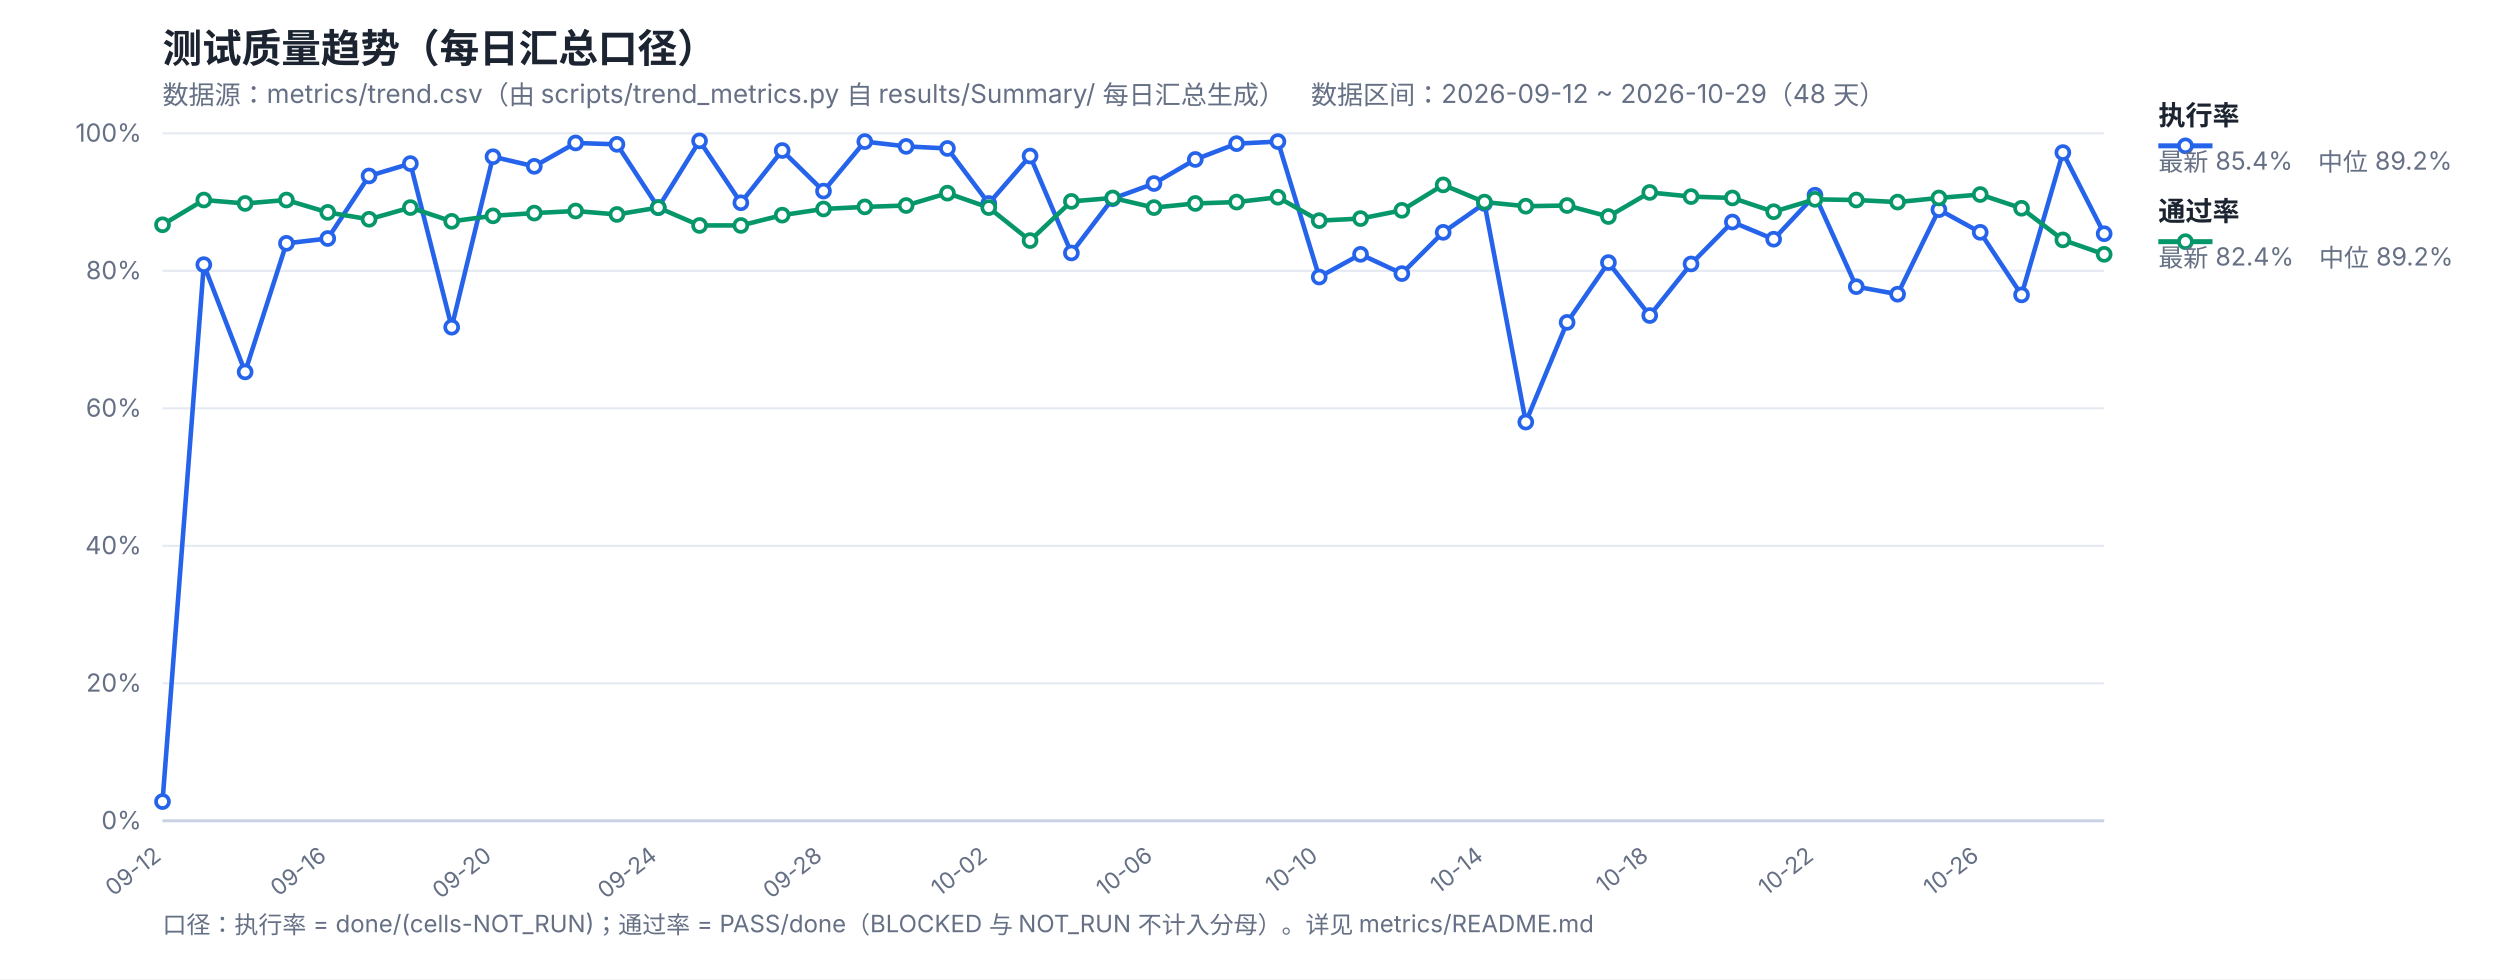
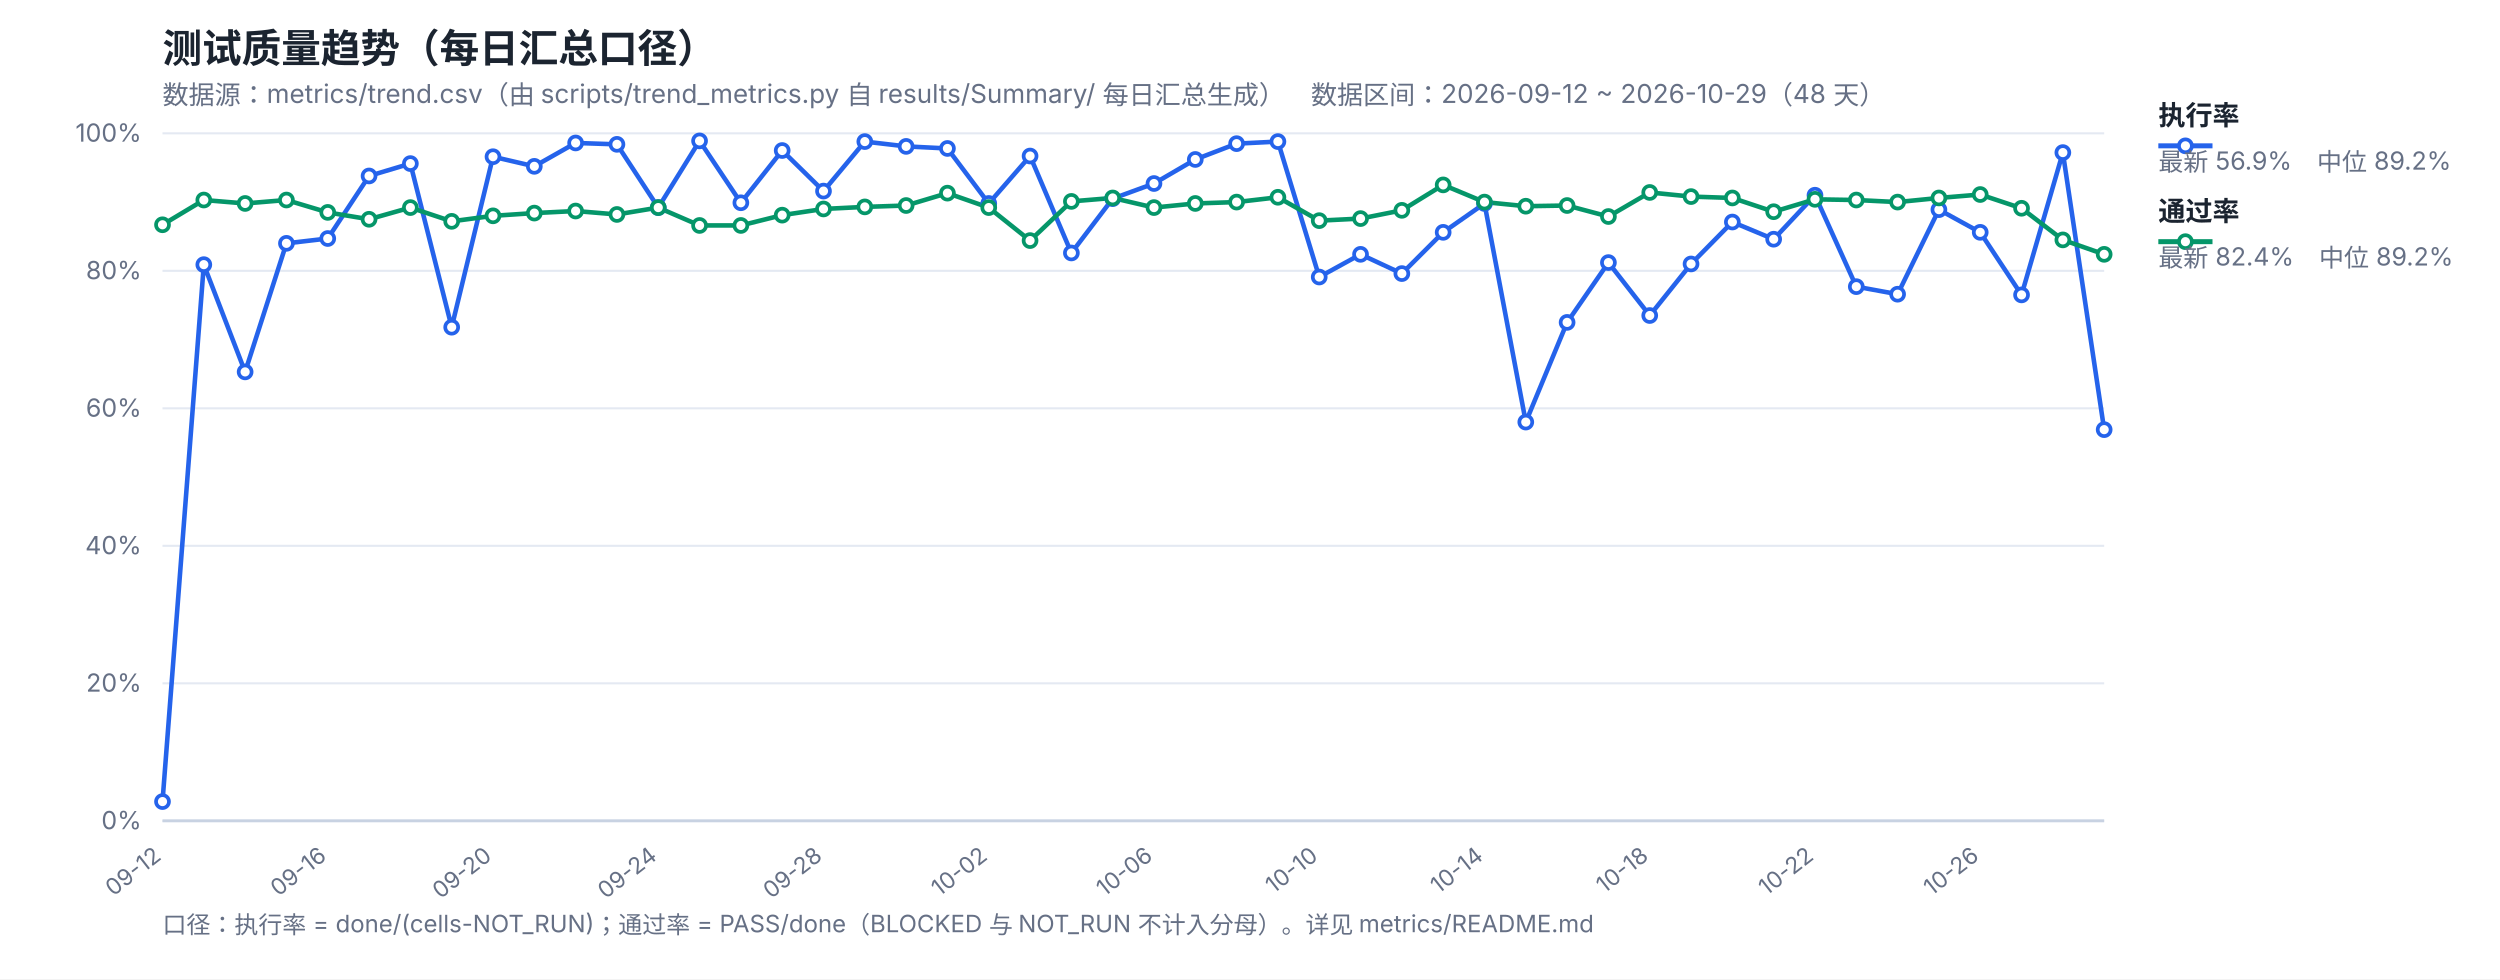
<svg xmlns="http://www.w3.org/2000/svg" width="1200" height="470" viewBox="0 0 1200 470" font-family="-apple-system,Segoe UI,Microsoft YaHei,sans-serif">
  <rect width="1200" height="470" fill="#ffffff" />
  <text x="78" y="30" font-size="19" font-weight="700" fill="#1b2430">测试质量趋势（每日汇总口径）</text>
  <text x="78" y="50" font-size="12.5" fill="#667085">数据源：metrics/trend.csv（由 scripts/trend_metrics.py 自 results/Summary/ 每日汇总生成）　数据区间：2026-09-12 ~ 2026-10-29（48 天）</text>
  <line x1="78" y1="394.0" x2="1010" y2="394.0" stroke="#e4e9f2" stroke-width="1" />
  <text x="68" y="398.0" font-size="12" fill="#667085" text-anchor="end">0%</text>
  <line x1="78" y1="328.0" x2="1010" y2="328.0" stroke="#e4e9f2" stroke-width="1" />
  <text x="68" y="332.0" font-size="12" fill="#667085" text-anchor="end">20%</text>
  <line x1="78" y1="262.0" x2="1010" y2="262.0" stroke="#e4e9f2" stroke-width="1" />
  <text x="68" y="266.0" font-size="12" fill="#667085" text-anchor="end">40%</text>
  <line x1="78" y1="196.0" x2="1010" y2="196.0" stroke="#e4e9f2" stroke-width="1" />
  <text x="68" y="200.0" font-size="12" fill="#667085" text-anchor="end">60%</text>
  <line x1="78" y1="130.0" x2="1010" y2="130.0" stroke="#e4e9f2" stroke-width="1" />
  <text x="68" y="134.0" font-size="12" fill="#667085" text-anchor="end">80%</text>
  <line x1="78" y1="64.0" x2="1010" y2="64.0" stroke="#e4e9f2" stroke-width="1" />
  <text x="68" y="68.0" font-size="12" fill="#667085" text-anchor="end">100%</text>
  <text x="78.0" y="412" font-size="11" fill="#667085" text-anchor="end" transform="rotate(-38 78.0 412)">09-12</text>
  <text x="157.32" y="412" font-size="11" fill="#667085" text-anchor="end" transform="rotate(-38 157.32 412)">09-16</text>
  <text x="236.64" y="412" font-size="11" fill="#667085" text-anchor="end" transform="rotate(-38 236.64 412)">09-20</text>
  <text x="315.96" y="412" font-size="11" fill="#667085" text-anchor="end" transform="rotate(-38 315.96 412)">09-24</text>
  <text x="395.28" y="412" font-size="11" fill="#667085" text-anchor="end" transform="rotate(-38 395.28 412)">09-28</text>
  <text x="474.6" y="412" font-size="11" fill="#667085" text-anchor="end" transform="rotate(-38 474.6 412)">10-02</text>
  <text x="553.91" y="412" font-size="11" fill="#667085" text-anchor="end" transform="rotate(-38 553.91 412)">10-06</text>
  <text x="633.23" y="412" font-size="11" fill="#667085" text-anchor="end" transform="rotate(-38 633.23 412)">10-10</text>
  <text x="712.55" y="412" font-size="11" fill="#667085" text-anchor="end" transform="rotate(-38 712.55 412)">10-14</text>
  <text x="791.87" y="412" font-size="11" fill="#667085" text-anchor="end" transform="rotate(-38 791.87 412)">10-18</text>
  <text x="871.19" y="412" font-size="11" fill="#667085" text-anchor="end" transform="rotate(-38 871.19 412)">10-22</text>
  <text x="950.51" y="412" font-size="11" fill="#667085" text-anchor="end" transform="rotate(-38 950.51 412)">10-26</text>
  <line x1="78" y1="394" x2="1010" y2="394" stroke="#c8d2e2" stroke-width="1.4" />
-   <polyline fill="none" stroke="#2563eb" stroke-width="2.2" stroke-linejoin="round" points="78.0,384.76 97.83,127.03 117.66,178.51 137.49,116.8 157.32,114.49 177.15,84.46 196.98,78.52 216.81,157.06 236.64,75.22 256.47,79.84 276.3,68.62 296.13,69.28 315.96,99.64 335.79,67.63 355.62,97.33 375.45,72.25 395.28,91.72 415.11,67.96 434.94,70.27 454.77,71.26 474.6,97.66 494.43,74.89 514.26,121.42 534.09,95.35 553.91,88.09 573.74,76.54 593.57,68.95 613.4,67.96 633.23,132.97 653.06,122.08 672.89,131.32 692.72,111.52 712.55,97.66 732.38,202.6 752.21,154.75 772.04,126.04 791.87,151.45 811.7,126.7 831.53,106.57 851.36,114.82 871.19,93.7 891.02,137.59 910.85,141.22 930.68,100.63 950.51,111.52 970.34,141.55 990.17,73.24 1010.0,112.18" />
+   <polyline fill="none" stroke="#2563eb" stroke-width="2.2" stroke-linejoin="round" points="78.0,384.76 97.83,127.03 117.66,178.51 137.49,116.8 157.32,114.49 177.15,84.46 196.98,78.52 216.81,157.06 236.64,75.22 256.47,79.84 276.3,68.62 296.13,69.28 315.96,99.64 335.79,67.63 355.62,97.33 375.45,72.25 395.28,91.72 415.11,67.96 434.94,70.27 454.77,71.26 474.6,97.66 494.43,74.89 514.26,121.42 534.09,95.35 553.91,88.09 573.74,76.54 593.57,68.95 613.4,67.96 633.23,132.97 653.06,122.08 672.89,131.32 692.72,111.52 712.55,97.66 732.38,202.6 752.21,154.75 772.04,126.04 791.87,151.45 811.7,126.7 831.53,106.57 851.36,114.82 871.19,93.7 891.02,137.59 910.85,141.22 930.68,100.63 950.51,111.52 970.34,141.55 990.17,73.24 1010.0,206.23" />
  <polyline fill="none" stroke="#059669" stroke-width="2.2" stroke-linejoin="round" points="78.0,107.89 97.83,96.01 117.66,97.66 137.49,96.01 157.32,101.95 177.15,105.25 196.98,99.64 216.81,106.24 236.64,103.6 256.47,102.28 276.3,101.29 296.13,102.94 315.96,99.64 335.79,108.22 355.62,108.22 375.45,103.27 395.28,100.3 415.11,99.31 434.94,98.65 454.77,92.71 474.6,99.64 494.43,115.48 514.26,96.67 534.09,95.02 553.91,99.64 573.74,97.66 593.57,97.0 613.4,94.69 633.23,105.91 653.06,104.92 672.89,100.96 692.72,88.75 712.55,97.0 732.38,98.98 752.21,98.65 772.04,103.93 791.87,92.38 811.7,94.36 831.53,95.02 851.36,101.62 871.19,95.68 891.02,96.01 910.85,97.0 930.68,95.02 950.51,93.37 970.34,99.97 990.17,115.15 1010.0,122.08" />
  <circle cx="78.0" cy="384.76" r="3.1" fill="#fff" stroke="#2563eb" stroke-width="1.8" />
  <circle cx="97.83" cy="127.03" r="3.1" fill="#fff" stroke="#2563eb" stroke-width="1.8" />
  <circle cx="117.66" cy="178.51" r="3.1" fill="#fff" stroke="#2563eb" stroke-width="1.8" />
  <circle cx="137.49" cy="116.8" r="3.1" fill="#fff" stroke="#2563eb" stroke-width="1.8" />
  <circle cx="157.32" cy="114.49" r="3.1" fill="#fff" stroke="#2563eb" stroke-width="1.8" />
  <circle cx="177.15" cy="84.46" r="3.1" fill="#fff" stroke="#2563eb" stroke-width="1.8" />
  <circle cx="196.98" cy="78.52" r="3.1" fill="#fff" stroke="#2563eb" stroke-width="1.8" />
  <circle cx="216.81" cy="157.06" r="3.1" fill="#fff" stroke="#2563eb" stroke-width="1.8" />
  <circle cx="236.64" cy="75.22" r="3.1" fill="#fff" stroke="#2563eb" stroke-width="1.8" />
  <circle cx="256.47" cy="79.84" r="3.1" fill="#fff" stroke="#2563eb" stroke-width="1.8" />
  <circle cx="276.3" cy="68.62" r="3.1" fill="#fff" stroke="#2563eb" stroke-width="1.8" />
  <circle cx="296.13" cy="69.28" r="3.1" fill="#fff" stroke="#2563eb" stroke-width="1.8" />
  <circle cx="315.96" cy="99.64" r="3.1" fill="#fff" stroke="#2563eb" stroke-width="1.8" />
  <circle cx="335.79" cy="67.63" r="3.1" fill="#fff" stroke="#2563eb" stroke-width="1.8" />
  <circle cx="355.62" cy="97.33" r="3.1" fill="#fff" stroke="#2563eb" stroke-width="1.8" />
  <circle cx="375.45" cy="72.25" r="3.1" fill="#fff" stroke="#2563eb" stroke-width="1.8" />
  <circle cx="395.28" cy="91.72" r="3.1" fill="#fff" stroke="#2563eb" stroke-width="1.8" />
  <circle cx="415.11" cy="67.96" r="3.1" fill="#fff" stroke="#2563eb" stroke-width="1.8" />
  <circle cx="434.94" cy="70.27" r="3.1" fill="#fff" stroke="#2563eb" stroke-width="1.8" />
  <circle cx="454.77" cy="71.26" r="3.1" fill="#fff" stroke="#2563eb" stroke-width="1.8" />
  <circle cx="474.6" cy="97.66" r="3.1" fill="#fff" stroke="#2563eb" stroke-width="1.8" />
  <circle cx="494.43" cy="74.89" r="3.1" fill="#fff" stroke="#2563eb" stroke-width="1.8" />
  <circle cx="514.26" cy="121.42" r="3.1" fill="#fff" stroke="#2563eb" stroke-width="1.8" />
  <circle cx="534.09" cy="95.35" r="3.1" fill="#fff" stroke="#2563eb" stroke-width="1.8" />
  <circle cx="553.91" cy="88.09" r="3.1" fill="#fff" stroke="#2563eb" stroke-width="1.8" />
  <circle cx="573.74" cy="76.54" r="3.1" fill="#fff" stroke="#2563eb" stroke-width="1.8" />
  <circle cx="593.57" cy="68.95" r="3.1" fill="#fff" stroke="#2563eb" stroke-width="1.8" />
  <circle cx="613.4" cy="67.96" r="3.1" fill="#fff" stroke="#2563eb" stroke-width="1.8" />
  <circle cx="633.23" cy="132.97" r="3.1" fill="#fff" stroke="#2563eb" stroke-width="1.8" />
  <circle cx="653.06" cy="122.08" r="3.1" fill="#fff" stroke="#2563eb" stroke-width="1.8" />
  <circle cx="672.89" cy="131.32" r="3.1" fill="#fff" stroke="#2563eb" stroke-width="1.8" />
  <circle cx="692.72" cy="111.52" r="3.1" fill="#fff" stroke="#2563eb" stroke-width="1.8" />
  <circle cx="712.55" cy="97.66" r="3.1" fill="#fff" stroke="#2563eb" stroke-width="1.8" />
  <circle cx="732.38" cy="202.6" r="3.1" fill="#fff" stroke="#2563eb" stroke-width="1.8" />
  <circle cx="752.21" cy="154.75" r="3.1" fill="#fff" stroke="#2563eb" stroke-width="1.8" />
  <circle cx="772.04" cy="126.04" r="3.1" fill="#fff" stroke="#2563eb" stroke-width="1.8" />
  <circle cx="791.87" cy="151.45" r="3.1" fill="#fff" stroke="#2563eb" stroke-width="1.8" />
  <circle cx="811.7" cy="126.7" r="3.1" fill="#fff" stroke="#2563eb" stroke-width="1.8" />
  <circle cx="831.53" cy="106.57" r="3.1" fill="#fff" stroke="#2563eb" stroke-width="1.8" />
  <circle cx="851.36" cy="114.82" r="3.1" fill="#fff" stroke="#2563eb" stroke-width="1.8" />
  <circle cx="871.19" cy="93.7" r="3.1" fill="#fff" stroke="#2563eb" stroke-width="1.8" />
  <circle cx="891.02" cy="137.59" r="3.1" fill="#fff" stroke="#2563eb" stroke-width="1.8" />
  <circle cx="910.85" cy="141.22" r="3.1" fill="#fff" stroke="#2563eb" stroke-width="1.8" />
  <circle cx="930.68" cy="100.63" r="3.1" fill="#fff" stroke="#2563eb" stroke-width="1.8" />
  <circle cx="950.51" cy="111.52" r="3.1" fill="#fff" stroke="#2563eb" stroke-width="1.8" />
  <circle cx="970.34" cy="141.55" r="3.1" fill="#fff" stroke="#2563eb" stroke-width="1.8" />
  <circle cx="990.17" cy="73.24" r="3.1" fill="#fff" stroke="#2563eb" stroke-width="1.8" />
-   <circle cx="1010.0" cy="112.18" r="3.1" fill="#fff" stroke="#2563eb" stroke-width="1.8" />
+   <circle cx="1010.0" cy="206.23" r="3.1" fill="#fff" stroke="#2563eb" stroke-width="1.8" />
  <circle cx="78.0" cy="107.89" r="3.1" fill="#fff" stroke="#059669" stroke-width="1.8" />
  <circle cx="97.83" cy="96.01" r="3.1" fill="#fff" stroke="#059669" stroke-width="1.8" />
  <circle cx="117.66" cy="97.66" r="3.1" fill="#fff" stroke="#059669" stroke-width="1.8" />
  <circle cx="137.49" cy="96.01" r="3.1" fill="#fff" stroke="#059669" stroke-width="1.8" />
  <circle cx="157.32" cy="101.95" r="3.1" fill="#fff" stroke="#059669" stroke-width="1.8" />
  <circle cx="177.15" cy="105.25" r="3.1" fill="#fff" stroke="#059669" stroke-width="1.8" />
  <circle cx="196.98" cy="99.64" r="3.1" fill="#fff" stroke="#059669" stroke-width="1.8" />
  <circle cx="216.81" cy="106.24" r="3.1" fill="#fff" stroke="#059669" stroke-width="1.8" />
  <circle cx="236.64" cy="103.6" r="3.1" fill="#fff" stroke="#059669" stroke-width="1.8" />
  <circle cx="256.47" cy="102.28" r="3.1" fill="#fff" stroke="#059669" stroke-width="1.8" />
  <circle cx="276.3" cy="101.29" r="3.1" fill="#fff" stroke="#059669" stroke-width="1.8" />
  <circle cx="296.13" cy="102.94" r="3.1" fill="#fff" stroke="#059669" stroke-width="1.8" />
  <circle cx="315.96" cy="99.64" r="3.1" fill="#fff" stroke="#059669" stroke-width="1.8" />
  <circle cx="335.79" cy="108.22" r="3.1" fill="#fff" stroke="#059669" stroke-width="1.8" />
  <circle cx="355.62" cy="108.22" r="3.1" fill="#fff" stroke="#059669" stroke-width="1.8" />
  <circle cx="375.45" cy="103.27" r="3.1" fill="#fff" stroke="#059669" stroke-width="1.8" />
  <circle cx="395.28" cy="100.3" r="3.1" fill="#fff" stroke="#059669" stroke-width="1.8" />
  <circle cx="415.11" cy="99.31" r="3.1" fill="#fff" stroke="#059669" stroke-width="1.8" />
  <circle cx="434.94" cy="98.65" r="3.1" fill="#fff" stroke="#059669" stroke-width="1.8" />
  <circle cx="454.77" cy="92.71" r="3.1" fill="#fff" stroke="#059669" stroke-width="1.8" />
  <circle cx="474.6" cy="99.64" r="3.1" fill="#fff" stroke="#059669" stroke-width="1.8" />
  <circle cx="494.43" cy="115.48" r="3.1" fill="#fff" stroke="#059669" stroke-width="1.8" />
  <circle cx="514.26" cy="96.67" r="3.1" fill="#fff" stroke="#059669" stroke-width="1.8" />
  <circle cx="534.09" cy="95.02" r="3.1" fill="#fff" stroke="#059669" stroke-width="1.8" />
  <circle cx="553.91" cy="99.64" r="3.1" fill="#fff" stroke="#059669" stroke-width="1.8" />
  <circle cx="573.74" cy="97.66" r="3.1" fill="#fff" stroke="#059669" stroke-width="1.8" />
  <circle cx="593.57" cy="97.0" r="3.1" fill="#fff" stroke="#059669" stroke-width="1.8" />
  <circle cx="613.4" cy="94.69" r="3.1" fill="#fff" stroke="#059669" stroke-width="1.8" />
  <circle cx="633.23" cy="105.91" r="3.1" fill="#fff" stroke="#059669" stroke-width="1.8" />
  <circle cx="653.06" cy="104.92" r="3.1" fill="#fff" stroke="#059669" stroke-width="1.8" />
  <circle cx="672.89" cy="100.96" r="3.1" fill="#fff" stroke="#059669" stroke-width="1.8" />
  <circle cx="692.72" cy="88.75" r="3.1" fill="#fff" stroke="#059669" stroke-width="1.8" />
  <circle cx="712.55" cy="97.0" r="3.1" fill="#fff" stroke="#059669" stroke-width="1.8" />
  <circle cx="732.38" cy="98.98" r="3.1" fill="#fff" stroke="#059669" stroke-width="1.8" />
  <circle cx="752.21" cy="98.65" r="3.1" fill="#fff" stroke="#059669" stroke-width="1.8" />
  <circle cx="772.04" cy="103.93" r="3.1" fill="#fff" stroke="#059669" stroke-width="1.8" />
  <circle cx="791.87" cy="92.38" r="3.1" fill="#fff" stroke="#059669" stroke-width="1.8" />
  <circle cx="811.7" cy="94.36" r="3.1" fill="#fff" stroke="#059669" stroke-width="1.8" />
  <circle cx="831.53" cy="95.02" r="3.1" fill="#fff" stroke="#059669" stroke-width="1.8" />
  <circle cx="851.36" cy="101.62" r="3.1" fill="#fff" stroke="#059669" stroke-width="1.8" />
  <circle cx="871.19" cy="95.68" r="3.1" fill="#fff" stroke="#059669" stroke-width="1.8" />
  <circle cx="891.02" cy="96.01" r="3.1" fill="#fff" stroke="#059669" stroke-width="1.8" />
  <circle cx="910.85" cy="97.0" r="3.1" fill="#fff" stroke="#059669" stroke-width="1.8" />
  <circle cx="930.68" cy="95.02" r="3.1" fill="#fff" stroke="#059669" stroke-width="1.8" />
  <circle cx="950.51" cy="93.37" r="3.1" fill="#fff" stroke="#059669" stroke-width="1.8" />
  <circle cx="970.34" cy="99.97" r="3.1" fill="#fff" stroke="#059669" stroke-width="1.8" />
  <circle cx="990.17" cy="115.15" r="3.1" fill="#fff" stroke="#059669" stroke-width="1.8" />
  <circle cx="1010.0" cy="122.08" r="3.1" fill="#fff" stroke="#059669" stroke-width="1.8" />
  <line x1="1036" y1="70" x2="1062" y2="70" stroke="#2563eb" stroke-width="2.4" />
  <circle cx="1049" cy="70" r="3.1" fill="#fff" stroke="#2563eb" stroke-width="1.8" />
  <text x="1036" y="60" font-size="13" font-weight="600" fill="#1b2430">执行率</text>
-   <text x="1036" y="82" font-size="12" fill="#667085">最新 85.4%　中位 89.2%</text>
+   <text x="1036" y="82" font-size="12" fill="#667085">最新 56.9%　中位 89.2%</text>
  <line x1="1036" y1="116" x2="1062" y2="116" stroke="#059669" stroke-width="2.4" />
  <circle cx="1049" cy="116" r="3.1" fill="#fff" stroke="#059669" stroke-width="1.8" />
  <text x="1036" y="106" font-size="13" font-weight="600" fill="#1b2430">通过率</text>
  <text x="1036" y="128" font-size="12" fill="#667085">最新 82.4%　中位 89.2%</text>
  <text x="78" y="448" font-size="11.5" fill="#667085">口径：执行率 = done/(cells-NOT_RUN)；通过率 = PASS/done（BLOCKED 与 NOT_RUN 不计入分母）。详见 metrics/README.md</text>
</svg>
